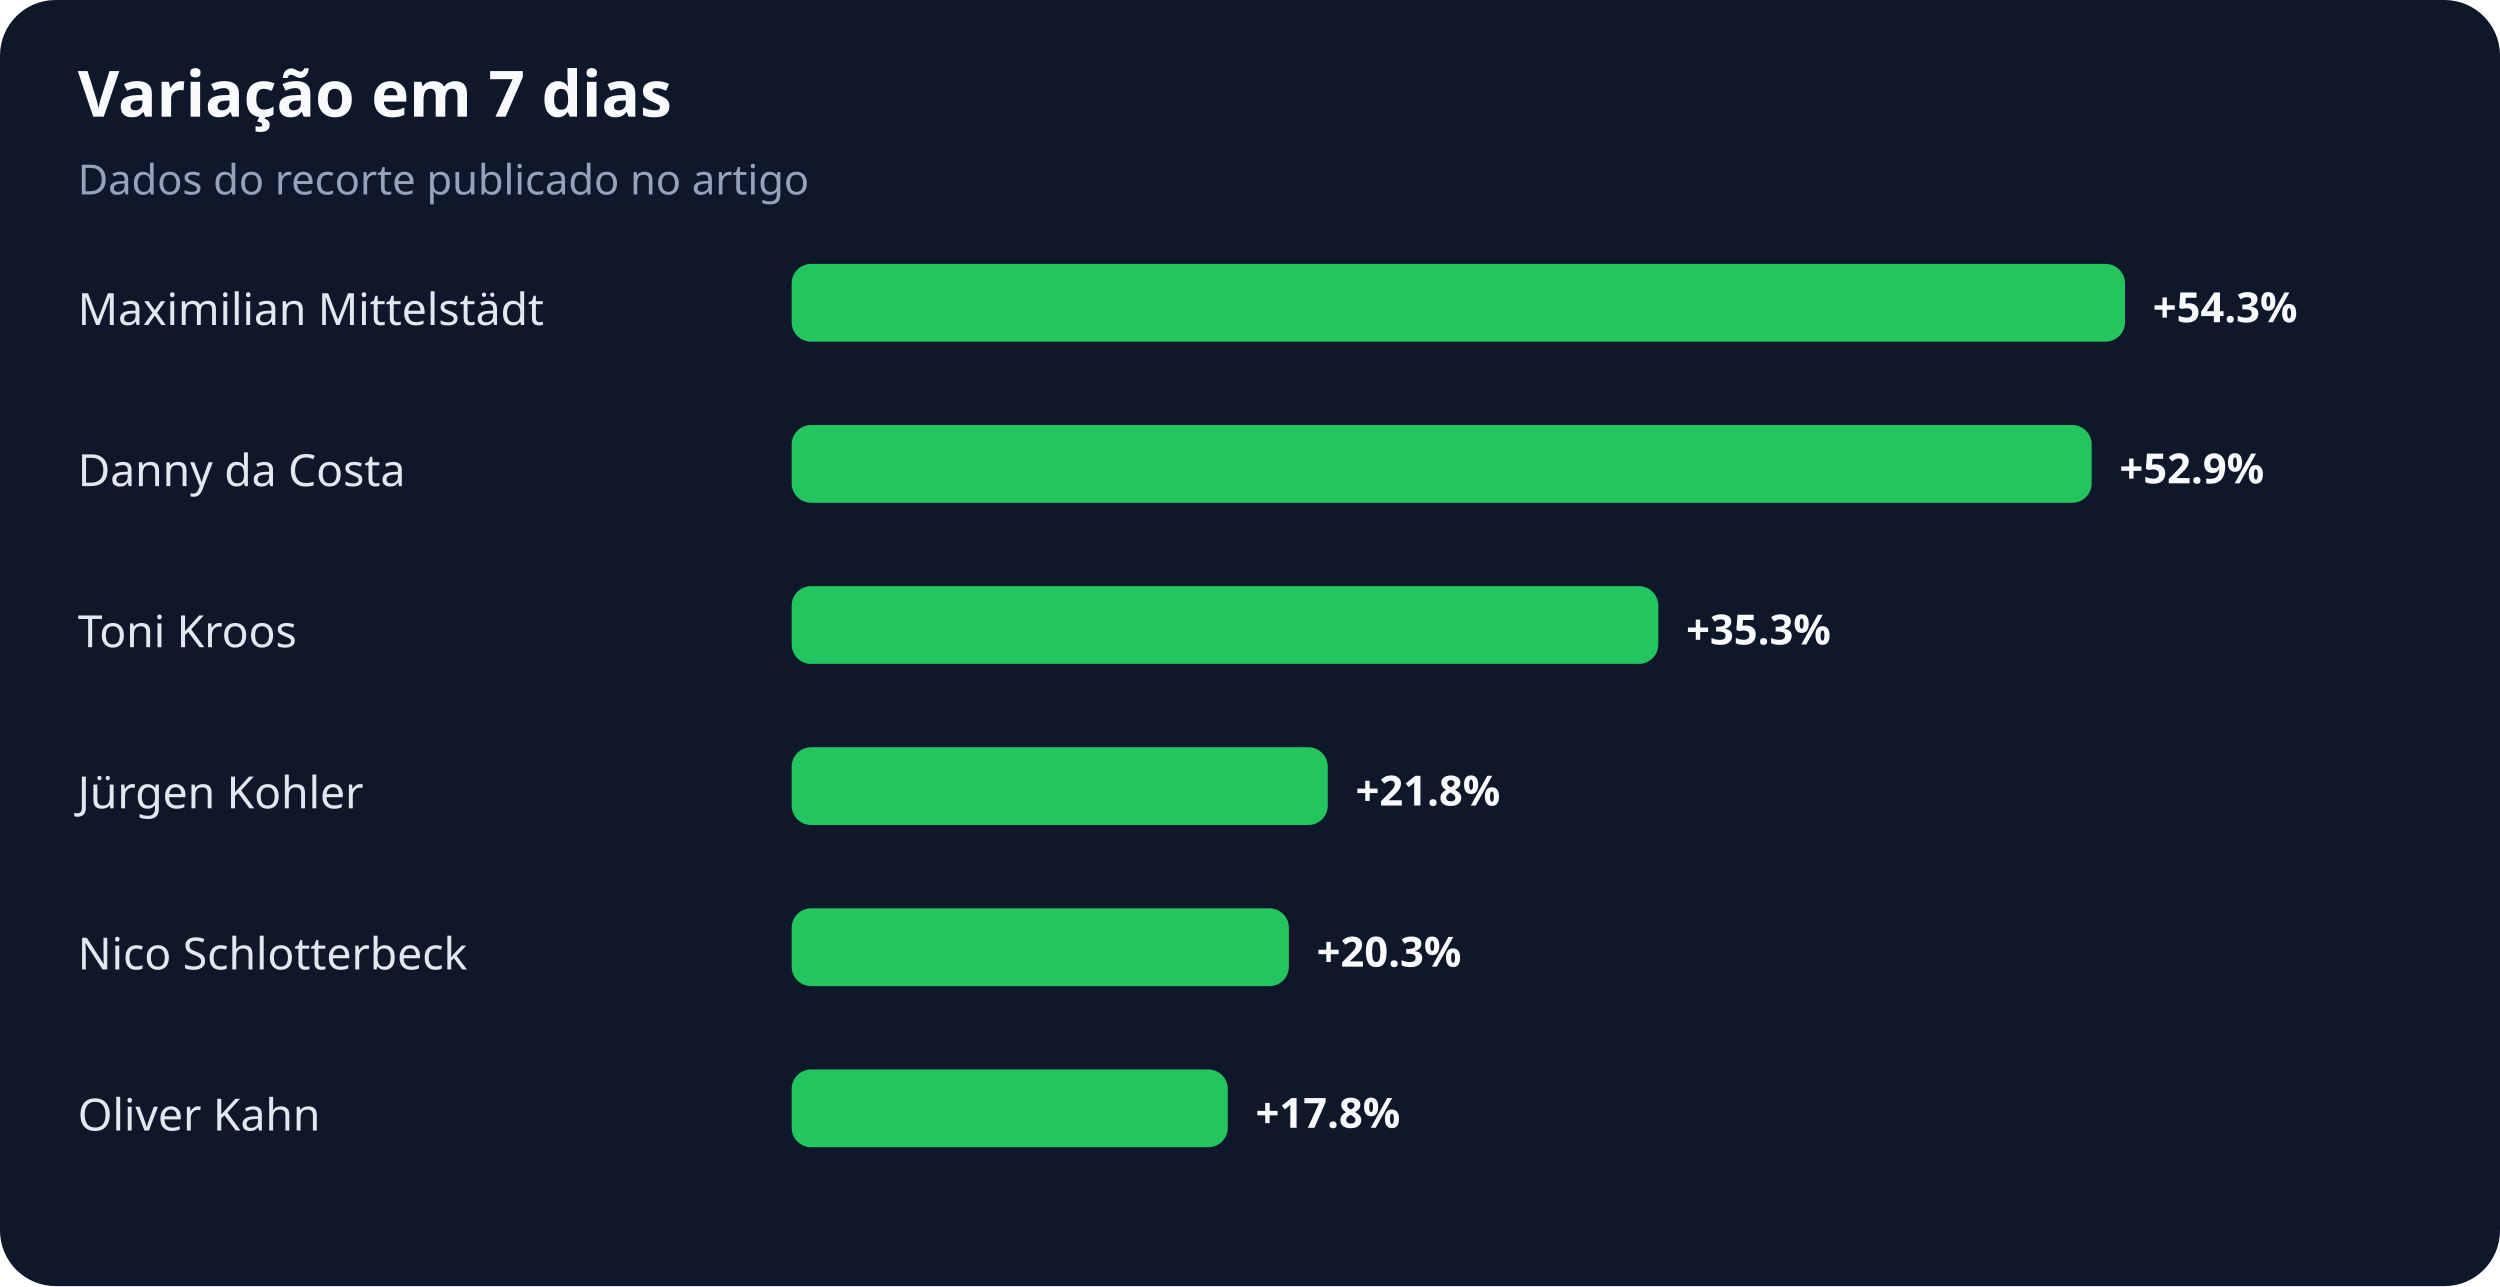
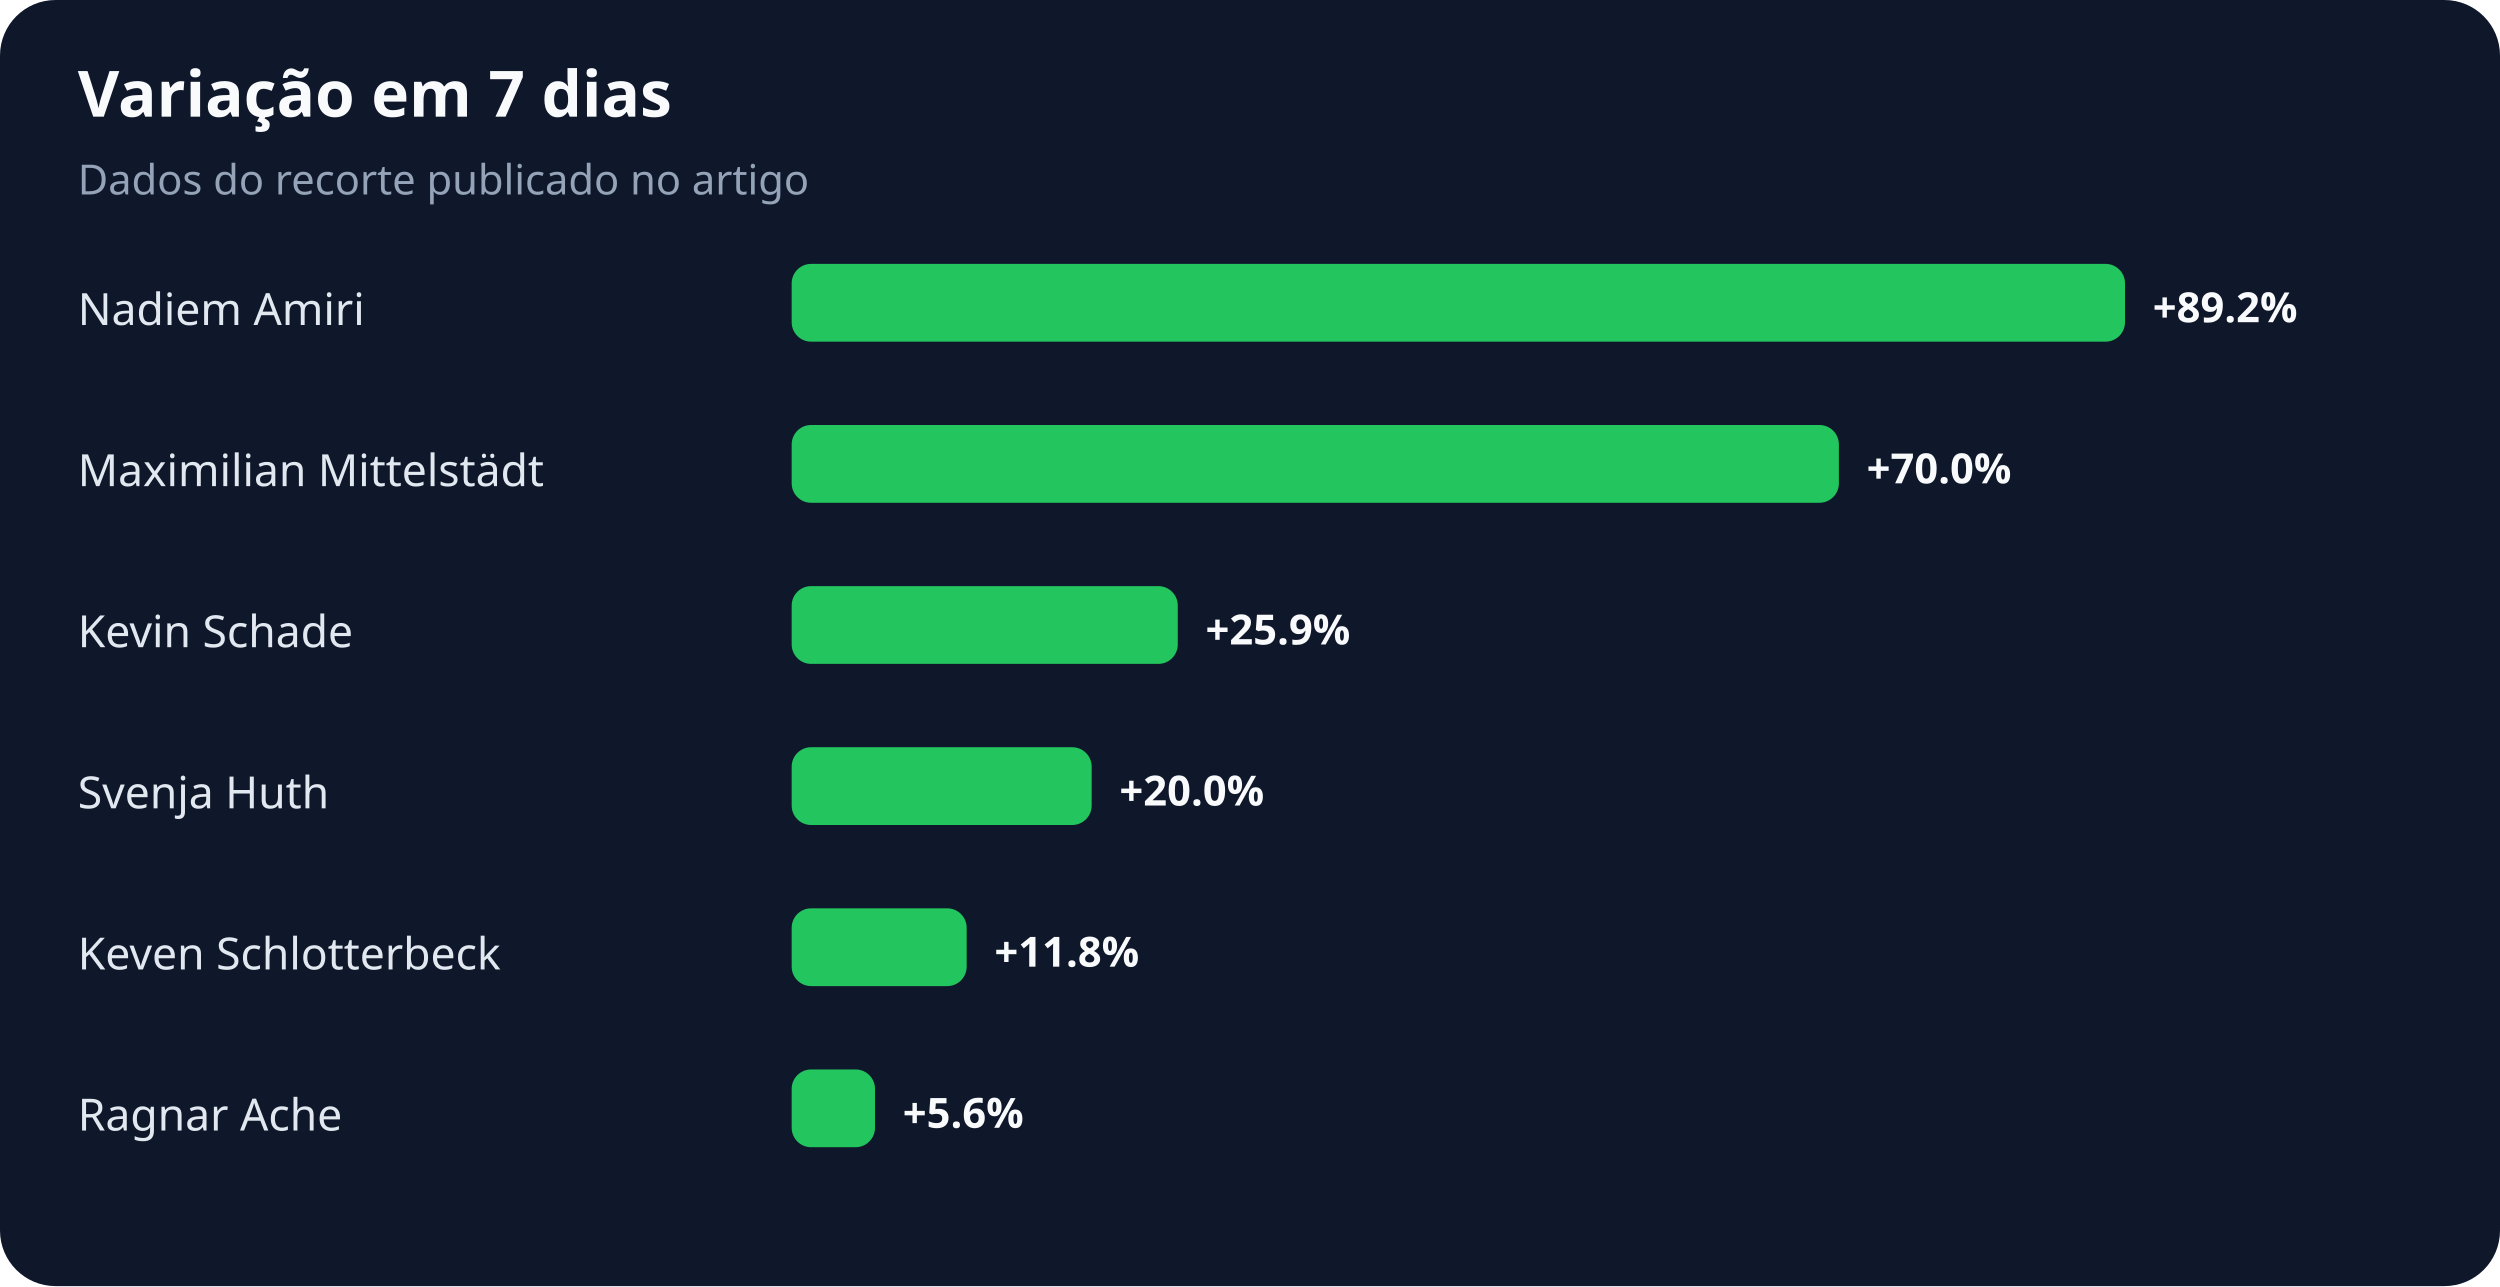
<svg xmlns="http://www.w3.org/2000/svg" width="900" height="463" viewBox="0 0 900 463" role="img" aria-labelledby="title desc">
  <rect width="100%" height="100%" rx="20" fill="#0f172a" />
  <text x="28" y="42" fill="#f8fafc" font-family="system-ui,sans-serif" font-size="23" font-weight="700">Variação em 7 dias</text>
  <text x="28" y="70" fill="#94a3b8" font-family="system-ui,sans-serif" font-size="15">Dados do recorte publicado no artigo</text>
-   <text x="28" y="117" fill="#e2e8f0" font-family="system-ui,sans-serif" font-size="16">Maximilian Mittelstädt</text>
+   <text x="28" y="117" fill="#e2e8f0" font-family="system-ui,sans-serif" font-size="16">Nadiem Amiri</text>
  <rect x="285" y="95" width="480" height="28" rx="7" fill="#22c55e" />
-   <text x="775" y="116" fill="#f8fafc" font-family="system-ui,sans-serif" font-size="15" font-weight="700">+54.3%</text>
-   <text x="28" y="175" fill="#e2e8f0" font-family="system-ui,sans-serif" font-size="16">Danny da Costa</text>
-   <rect x="285" y="153" width="468" height="28" rx="7" fill="#22c55e" />
-   <text x="763" y="174" fill="#f8fafc" font-family="system-ui,sans-serif" font-size="15" font-weight="700">+52.9%</text>
-   <text x="28" y="233" fill="#e2e8f0" font-family="system-ui,sans-serif" font-size="16">Toni Kroos</text>
-   <rect x="285" y="211" width="312" height="28" rx="7" fill="#22c55e" />
-   <text x="607" y="232" fill="#f8fafc" font-family="system-ui,sans-serif" font-size="15" font-weight="700">+35.3%</text>
-   <text x="28" y="291" fill="#e2e8f0" font-family="system-ui,sans-serif" font-size="16">Jürgen Kohler</text>
-   <rect x="285" y="269" width="193" height="28" rx="7" fill="#22c55e" />
-   <text x="488" y="290" fill="#f8fafc" font-family="system-ui,sans-serif" font-size="15" font-weight="700">+21.8%</text>
-   <text x="28" y="349" fill="#e2e8f0" font-family="system-ui,sans-serif" font-size="16">Nico Schlotterbeck</text>
-   <rect x="285" y="327" width="179" height="28" rx="7" fill="#22c55e" />
-   <text x="474" y="348" fill="#f8fafc" font-family="system-ui,sans-serif" font-size="15" font-weight="700">+20.3%</text>
-   <text x="28" y="407" fill="#e2e8f0" font-family="system-ui,sans-serif" font-size="16">Oliver Kahn</text>
-   <rect x="285" y="385" width="157" height="28" rx="7" fill="#22c55e" />
-   <text x="452" y="406" fill="#f8fafc" font-family="system-ui,sans-serif" font-size="15" font-weight="700">+17.8%</text>
+   <text x="775" y="116" fill="#f8fafc" font-family="system-ui,sans-serif" font-size="15" font-weight="700">+89.2%</text>
+   <text x="28" y="175" fill="#e2e8f0" font-family="system-ui,sans-serif" font-size="16">Maximilian Mittelstädt</text>
+   <rect x="285" y="153" width="377" height="28" rx="7" fill="#22c55e" />
+   <text x="672" y="174" fill="#f8fafc" font-family="system-ui,sans-serif" font-size="15" font-weight="700">+70.0%</text>
+   <text x="28" y="233" fill="#e2e8f0" font-family="system-ui,sans-serif" font-size="16">Kevin Schade</text>
+   <rect x="285" y="211" width="139" height="28" rx="7" fill="#22c55e" />
+   <text x="434" y="232" fill="#f8fafc" font-family="system-ui,sans-serif" font-size="15" font-weight="700">+25.9%</text>
+   <text x="28" y="291" fill="#e2e8f0" font-family="system-ui,sans-serif" font-size="16">Svenja Huth</text>
+   <rect x="285" y="269" width="108" height="28" rx="7" fill="#22c55e" />
+   <text x="403" y="290" fill="#f8fafc" font-family="system-ui,sans-serif" font-size="15" font-weight="700">+20.0%</text>
+   <text x="28" y="349" fill="#e2e8f0" font-family="system-ui,sans-serif" font-size="16">Keven Schlotterbeck</text>
+   <rect x="285" y="327" width="63" height="28" rx="7" fill="#22c55e" />
+   <text x="358" y="348" fill="#f8fafc" font-family="system-ui,sans-serif" font-size="15" font-weight="700">+11.8%</text>
+   <text x="28" y="407" fill="#e2e8f0" font-family="system-ui,sans-serif" font-size="16">Ragnar Ache</text>
+   <rect x="285" y="385" width="30" height="28" rx="7" fill="#22c55e" />
+   <text x="325" y="406" fill="#f8fafc" font-family="system-ui,sans-serif" font-size="15" font-weight="700">+5.6%</text>
</svg>
